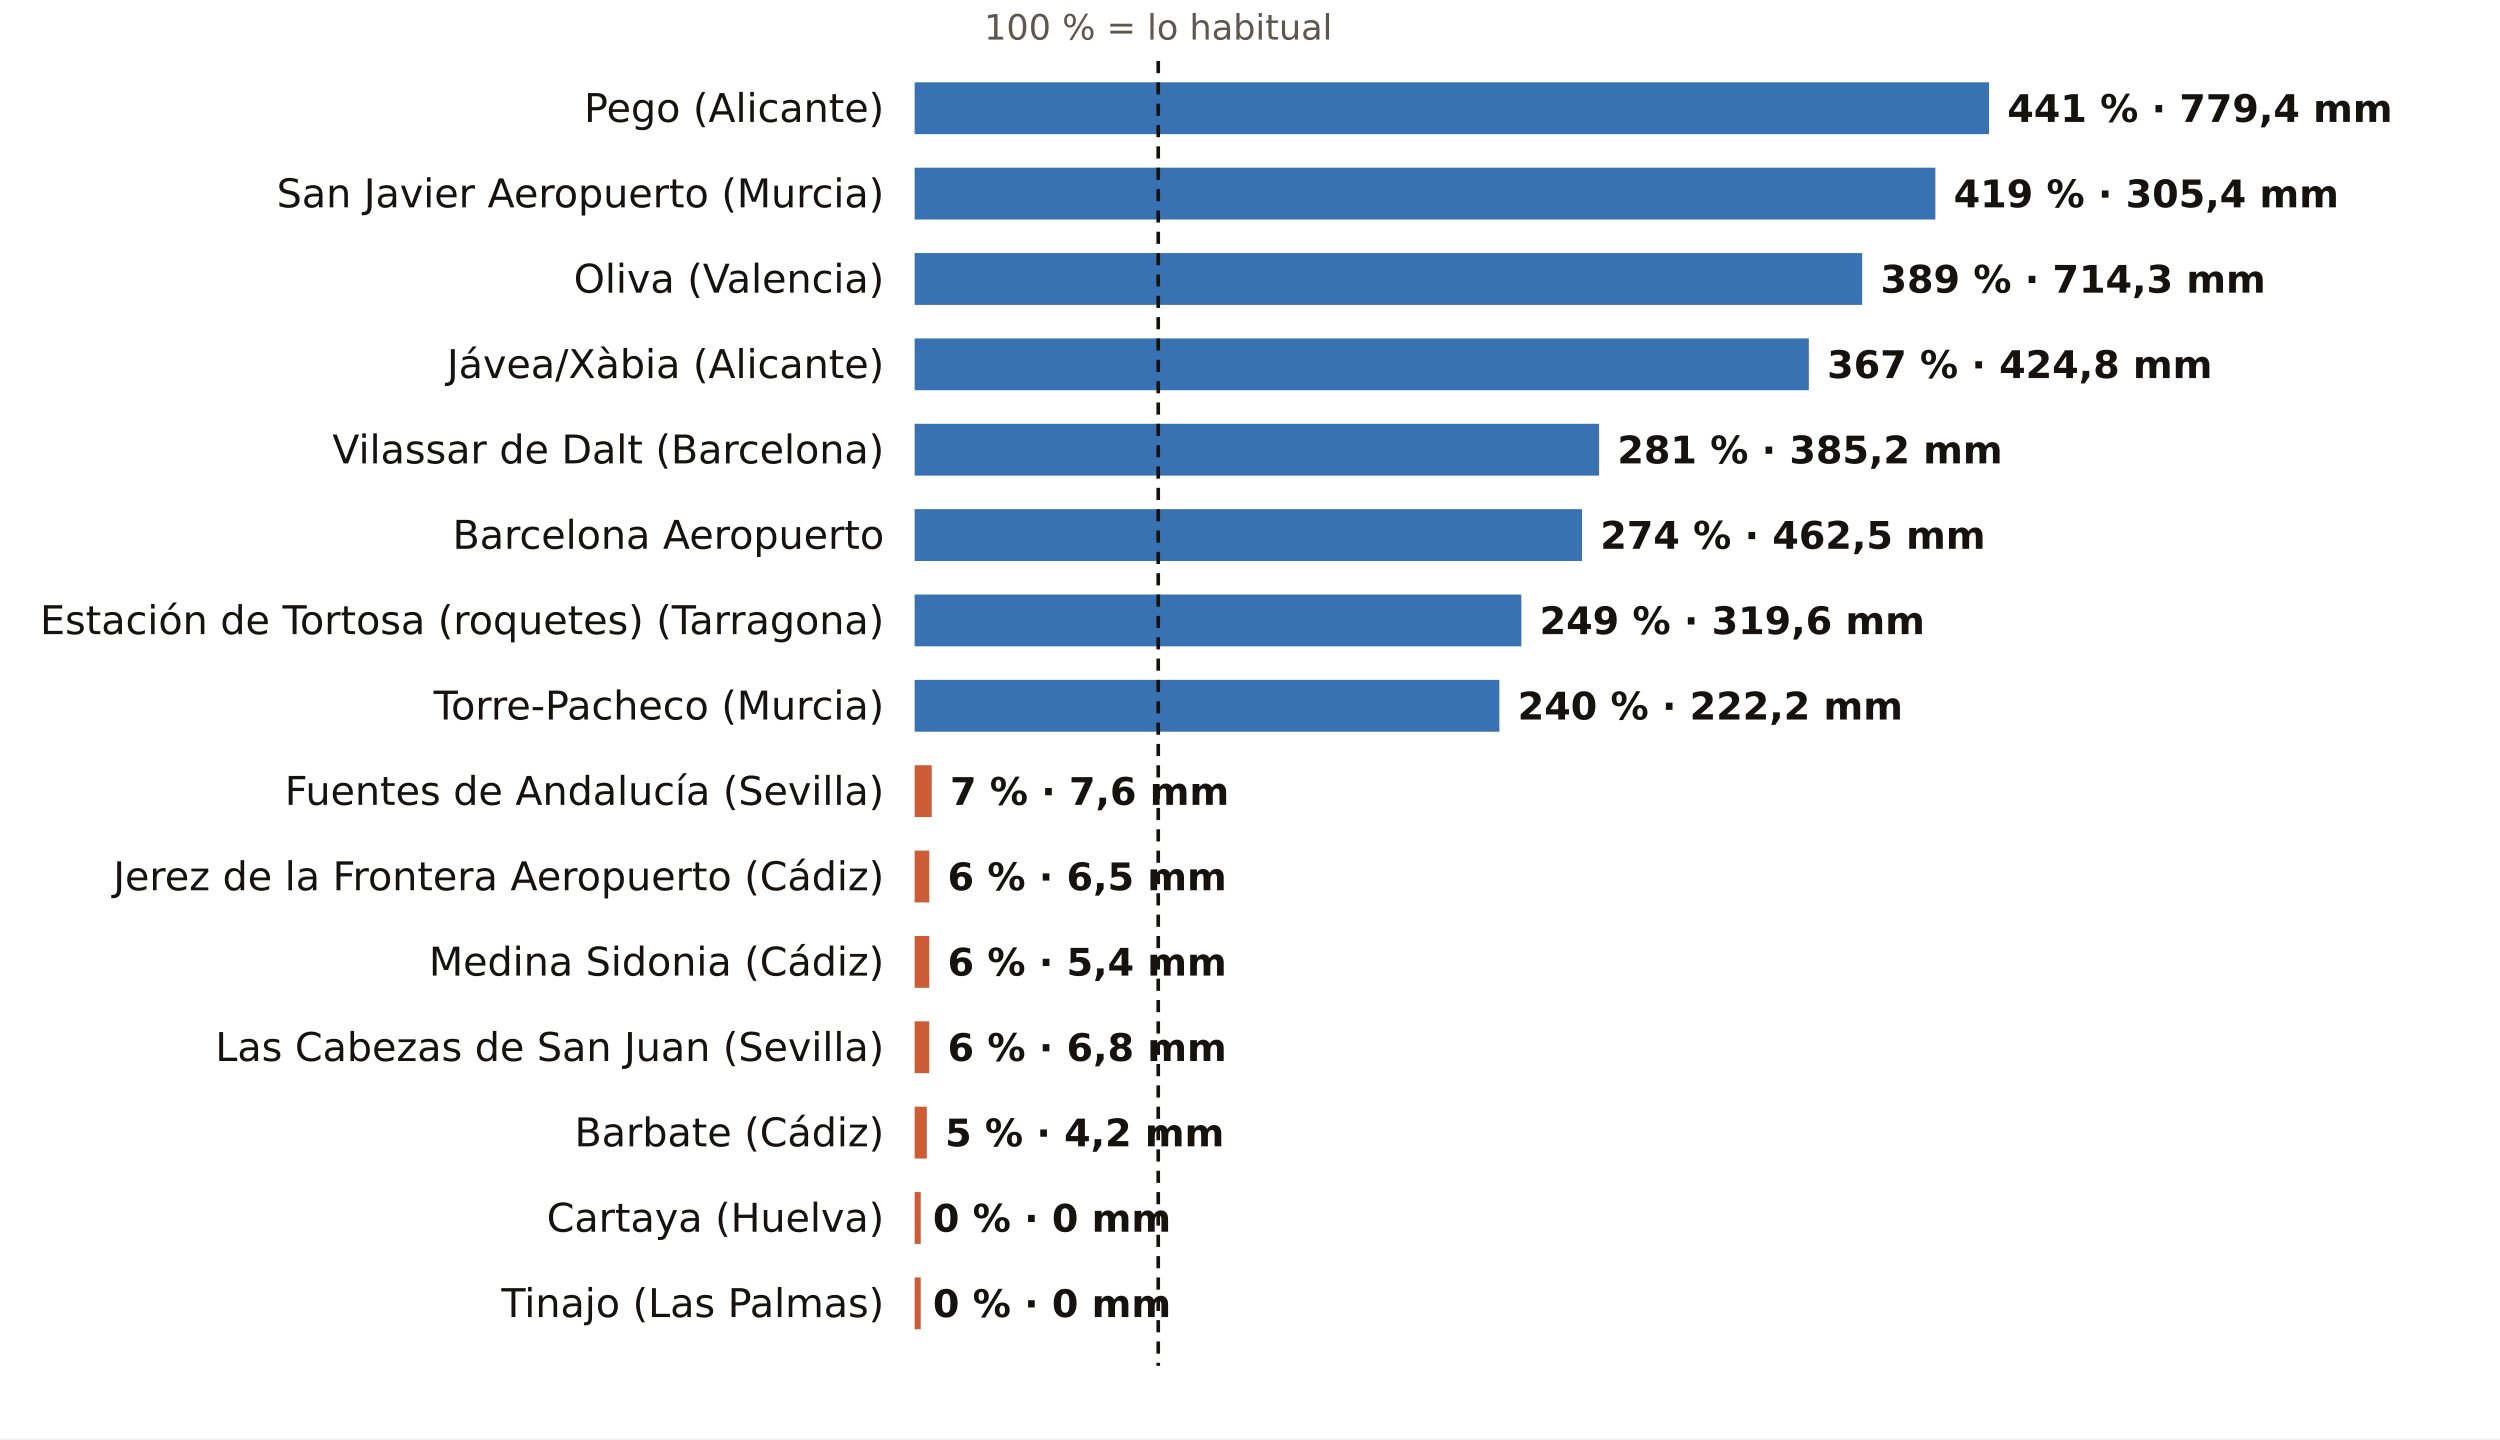
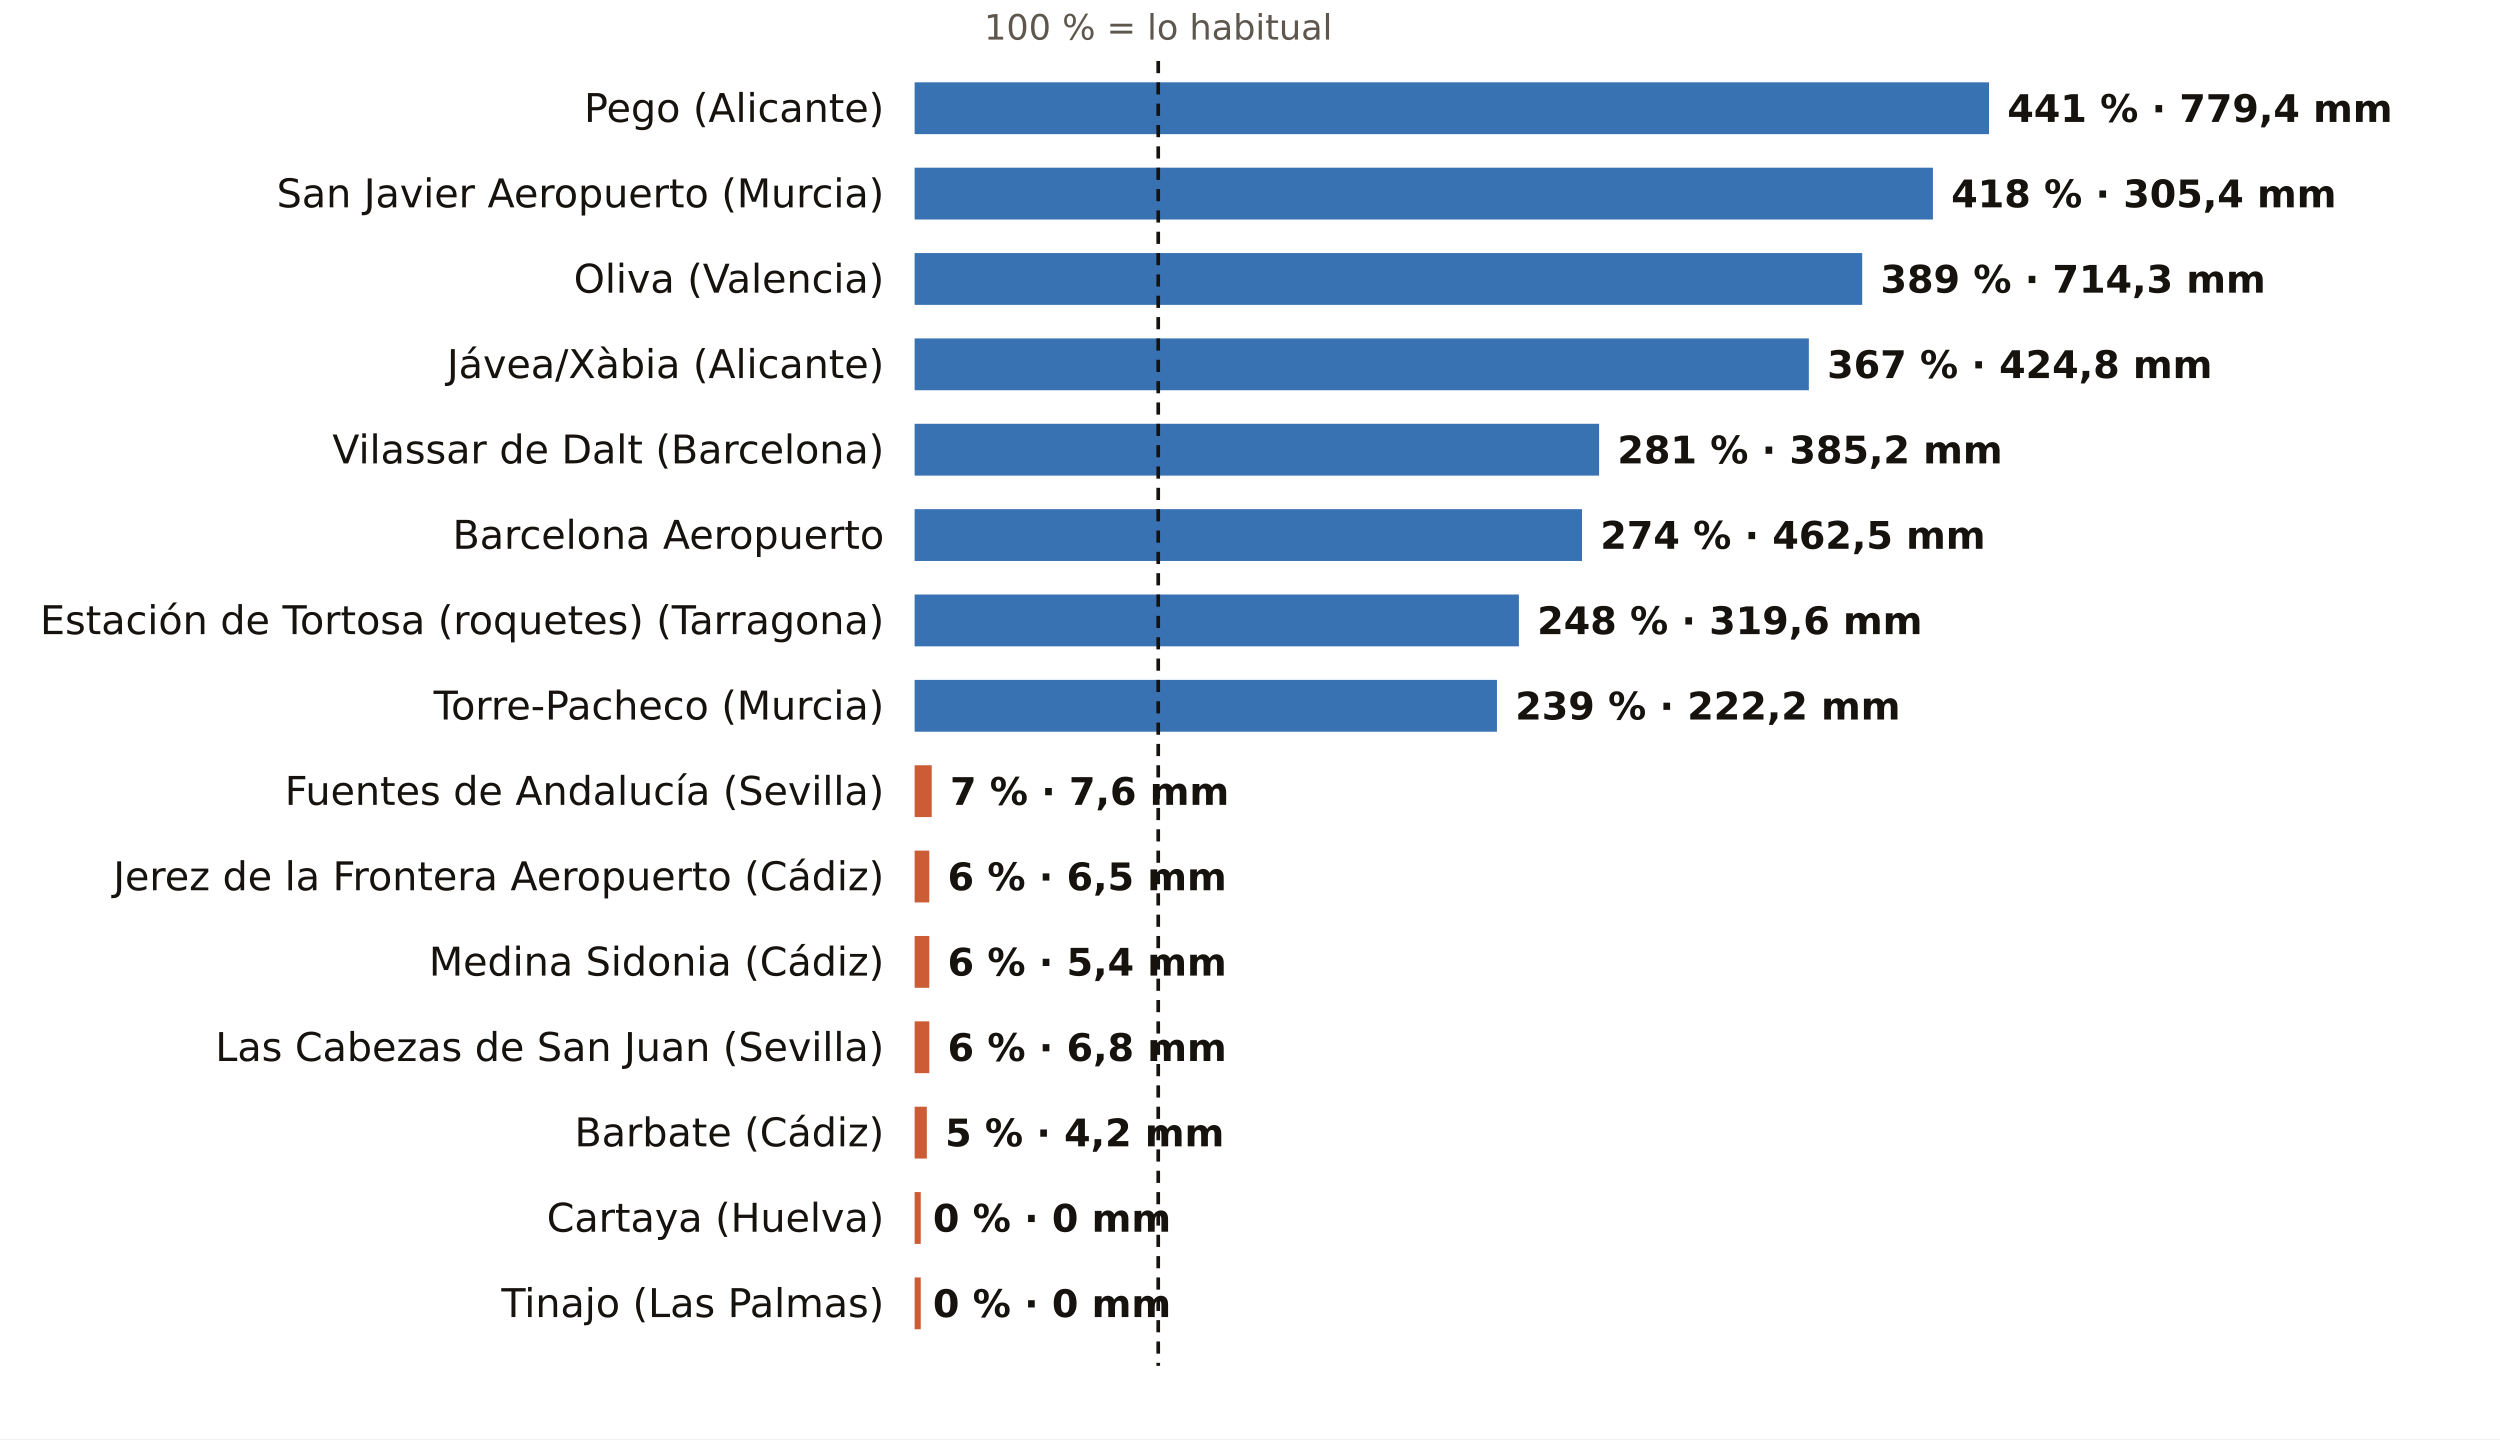
<svg xmlns="http://www.w3.org/2000/svg" viewBox="0 0 820 472" width="820" height="472" role="img" aria-label="El otoño, pluviómetro a pluviómetro: % de lo habitual">
  <rect width="820" height="472" fill="#FFFFFF" />
  <text x="379.9" y="13.0" font-size="11.5" fill="#5E574E" text-anchor="middle" font-weight="400" font-family="Public Sans, DejaVu Sans, Arial, sans-serif">100 % = lo habitual</text>
  <text x="290.0" y="40.0" font-size="13" fill="#16130F" text-anchor="end" font-weight="500" font-family="Public Sans, DejaVu Sans, Arial, sans-serif">Pego (Alicante)</text>
  <rect x="300" y="27" width="352.4" height="17" fill="#1F5FA8" opacity="0.88" />
  <text x="658.4" y="40.0" font-size="12.5" fill="#16130F" text-anchor="start" font-weight="600" font-family="Public Sans, DejaVu Sans, Arial, sans-serif">441 % · 779,4 mm</text>
  <text x="290.0" y="68.0" font-size="13" fill="#16130F" text-anchor="end" font-weight="500" font-family="Public Sans, DejaVu Sans, Arial, sans-serif">San Javier Aeropuerto (Murcia)</text>
-   <rect x="300" y="55" width="334.8" height="17" fill="#1F5FA8" opacity="0.88" />
-   <text x="640.8" y="68.0" font-size="12.5" fill="#16130F" text-anchor="start" font-weight="600" font-family="Public Sans, DejaVu Sans, Arial, sans-serif">419 % · 305,4 mm</text>
+   <rect x="300" y="55" width="334.0" height="17" fill="#1F5FA8" opacity="0.88" />
+   <text x="640.0" y="68.0" font-size="12.5" fill="#16130F" text-anchor="start" font-weight="600" font-family="Public Sans, DejaVu Sans, Arial, sans-serif">418 % · 305,4 mm</text>
  <text x="290.0" y="96.0" font-size="13" fill="#16130F" text-anchor="end" font-weight="500" font-family="Public Sans, DejaVu Sans, Arial, sans-serif">Oliva (Valencia)</text>
  <rect x="300" y="83" width="310.8" height="17" fill="#1F5FA8" opacity="0.88" />
  <text x="616.8" y="96.0" font-size="12.5" fill="#16130F" text-anchor="start" font-weight="600" font-family="Public Sans, DejaVu Sans, Arial, sans-serif">389 % · 714,3 mm</text>
  <text x="290.0" y="124.0" font-size="13" fill="#16130F" text-anchor="end" font-weight="500" font-family="Public Sans, DejaVu Sans, Arial, sans-serif">Jávea/Xàbia (Alicante)</text>
  <rect x="300" y="111" width="293.3" height="17" fill="#1F5FA8" opacity="0.88" />
  <text x="599.3" y="124.0" font-size="12.5" fill="#16130F" text-anchor="start" font-weight="600" font-family="Public Sans, DejaVu Sans, Arial, sans-serif">367 % · 424,8 mm</text>
  <text x="290.0" y="152.0" font-size="13" fill="#16130F" text-anchor="end" font-weight="500" font-family="Public Sans, DejaVu Sans, Arial, sans-serif">Vilassar de Dalt (Barcelona)</text>
  <rect x="300" y="139" width="224.5" height="17" fill="#1F5FA8" opacity="0.88" />
  <text x="530.5" y="152.0" font-size="12.5" fill="#16130F" text-anchor="start" font-weight="600" font-family="Public Sans, DejaVu Sans, Arial, sans-serif">281 % · 385,2 mm</text>
  <text x="290.0" y="180.0" font-size="13" fill="#16130F" text-anchor="end" font-weight="500" font-family="Public Sans, DejaVu Sans, Arial, sans-serif">Barcelona Aeropuerto</text>
  <rect x="300" y="167" width="218.9" height="17" fill="#1F5FA8" opacity="0.88" />
  <text x="524.9" y="180.0" font-size="12.5" fill="#16130F" text-anchor="start" font-weight="600" font-family="Public Sans, DejaVu Sans, Arial, sans-serif">274 % · 462,5 mm</text>
  <text x="290.0" y="208.0" font-size="13" fill="#16130F" text-anchor="end" font-weight="500" font-family="Public Sans, DejaVu Sans, Arial, sans-serif">Estación de Tortosa (roquetes) (Tarragona)</text>
-   <rect x="300" y="195" width="199.0" height="17" fill="#1F5FA8" opacity="0.88" />
-   <text x="505.0" y="208.0" font-size="12.5" fill="#16130F" text-anchor="start" font-weight="600" font-family="Public Sans, DejaVu Sans, Arial, sans-serif">249 % · 319,6 mm</text>
+   <rect x="300" y="195" width="198.2" height="17" fill="#1F5FA8" opacity="0.88" />
+   <text x="504.2" y="208.0" font-size="12.5" fill="#16130F" text-anchor="start" font-weight="600" font-family="Public Sans, DejaVu Sans, Arial, sans-serif">248 % · 319,6 mm</text>
  <text x="290.0" y="236.0" font-size="13" fill="#16130F" text-anchor="end" font-weight="500" font-family="Public Sans, DejaVu Sans, Arial, sans-serif">Torre-Pacheco (Murcia)</text>
-   <rect x="300" y="223" width="191.8" height="17" fill="#1F5FA8" opacity="0.88" />
-   <text x="497.8" y="236.0" font-size="12.5" fill="#16130F" text-anchor="start" font-weight="600" font-family="Public Sans, DejaVu Sans, Arial, sans-serif">240 % · 222,2 mm</text>
+   <rect x="300" y="223" width="191.0" height="17" fill="#1F5FA8" opacity="0.88" />
+   <text x="497.0" y="236.0" font-size="12.5" fill="#16130F" text-anchor="start" font-weight="600" font-family="Public Sans, DejaVu Sans, Arial, sans-serif">239 % · 222,2 mm</text>
  <text x="290.0" y="264.0" font-size="13" fill="#16130F" text-anchor="end" font-weight="500" font-family="Public Sans, DejaVu Sans, Arial, sans-serif">Fuentes de Andalucía (Sevilla)</text>
  <rect x="300" y="251" width="5.6" height="17" fill="#C4461A" opacity="0.88" />
  <text x="311.6" y="264.0" font-size="12.5" fill="#16130F" text-anchor="start" font-weight="600" font-family="Public Sans, DejaVu Sans, Arial, sans-serif">7 % · 7,6 mm</text>
  <text x="290.0" y="292.0" font-size="13" fill="#16130F" text-anchor="end" font-weight="500" font-family="Public Sans, DejaVu Sans, Arial, sans-serif">Jerez de la Frontera Aeropuerto (Cádiz)</text>
  <rect x="300" y="279" width="4.8" height="17" fill="#C4461A" opacity="0.88" />
  <text x="310.8" y="292.0" font-size="12.5" fill="#16130F" text-anchor="start" font-weight="600" font-family="Public Sans, DejaVu Sans, Arial, sans-serif">6 % · 6,5 mm</text>
  <text x="290.0" y="320.0" font-size="13" fill="#16130F" text-anchor="end" font-weight="500" font-family="Public Sans, DejaVu Sans, Arial, sans-serif">Medina Sidonia (Cádiz)</text>
  <rect x="300" y="307" width="4.8" height="17" fill="#C4461A" opacity="0.88" />
  <text x="310.8" y="320.0" font-size="12.5" fill="#16130F" text-anchor="start" font-weight="600" font-family="Public Sans, DejaVu Sans, Arial, sans-serif">6 % · 5,4 mm</text>
  <text x="290.0" y="348.0" font-size="13" fill="#16130F" text-anchor="end" font-weight="500" font-family="Public Sans, DejaVu Sans, Arial, sans-serif">Las Cabezas de San Juan (Sevilla)</text>
  <rect x="300" y="335" width="4.8" height="17" fill="#C4461A" opacity="0.88" />
  <text x="310.8" y="348.0" font-size="12.5" fill="#16130F" text-anchor="start" font-weight="600" font-family="Public Sans, DejaVu Sans, Arial, sans-serif">6 % · 6,8 mm</text>
  <text x="290.0" y="376.0" font-size="13" fill="#16130F" text-anchor="end" font-weight="500" font-family="Public Sans, DejaVu Sans, Arial, sans-serif">Barbate (Cádiz)</text>
  <rect x="300" y="363" width="4.0" height="17" fill="#C4461A" opacity="0.88" />
  <text x="310.0" y="376.0" font-size="12.5" fill="#16130F" text-anchor="start" font-weight="600" font-family="Public Sans, DejaVu Sans, Arial, sans-serif">5 % · 4,2 mm</text>
  <text x="290.0" y="404.0" font-size="13" fill="#16130F" text-anchor="end" font-weight="500" font-family="Public Sans, DejaVu Sans, Arial, sans-serif">Cartaya (Huelva)</text>
  <rect x="300" y="391" width="2.0" height="17" fill="#C4461A" opacity="0.88" />
  <text x="306.0" y="404.0" font-size="12.5" fill="#16130F" text-anchor="start" font-weight="600" font-family="Public Sans, DejaVu Sans, Arial, sans-serif">0 % · 0 mm</text>
  <text x="290.0" y="432.0" font-size="13" fill="#16130F" text-anchor="end" font-weight="500" font-family="Public Sans, DejaVu Sans, Arial, sans-serif">Tinajo (Las Palmas)</text>
  <rect x="300" y="419" width="2.0" height="17" fill="#C4461A" opacity="0.88" />
  <text x="306.0" y="432.0" font-size="12.5" fill="#16130F" text-anchor="start" font-weight="600" font-family="Public Sans, DejaVu Sans, Arial, sans-serif">0 % · 0 mm</text>
  <line x1="379.9" x2="379.9" y1="20" y2="448" stroke="#16130F" stroke-width="1.2" stroke-dasharray="4 3" />
</svg>
